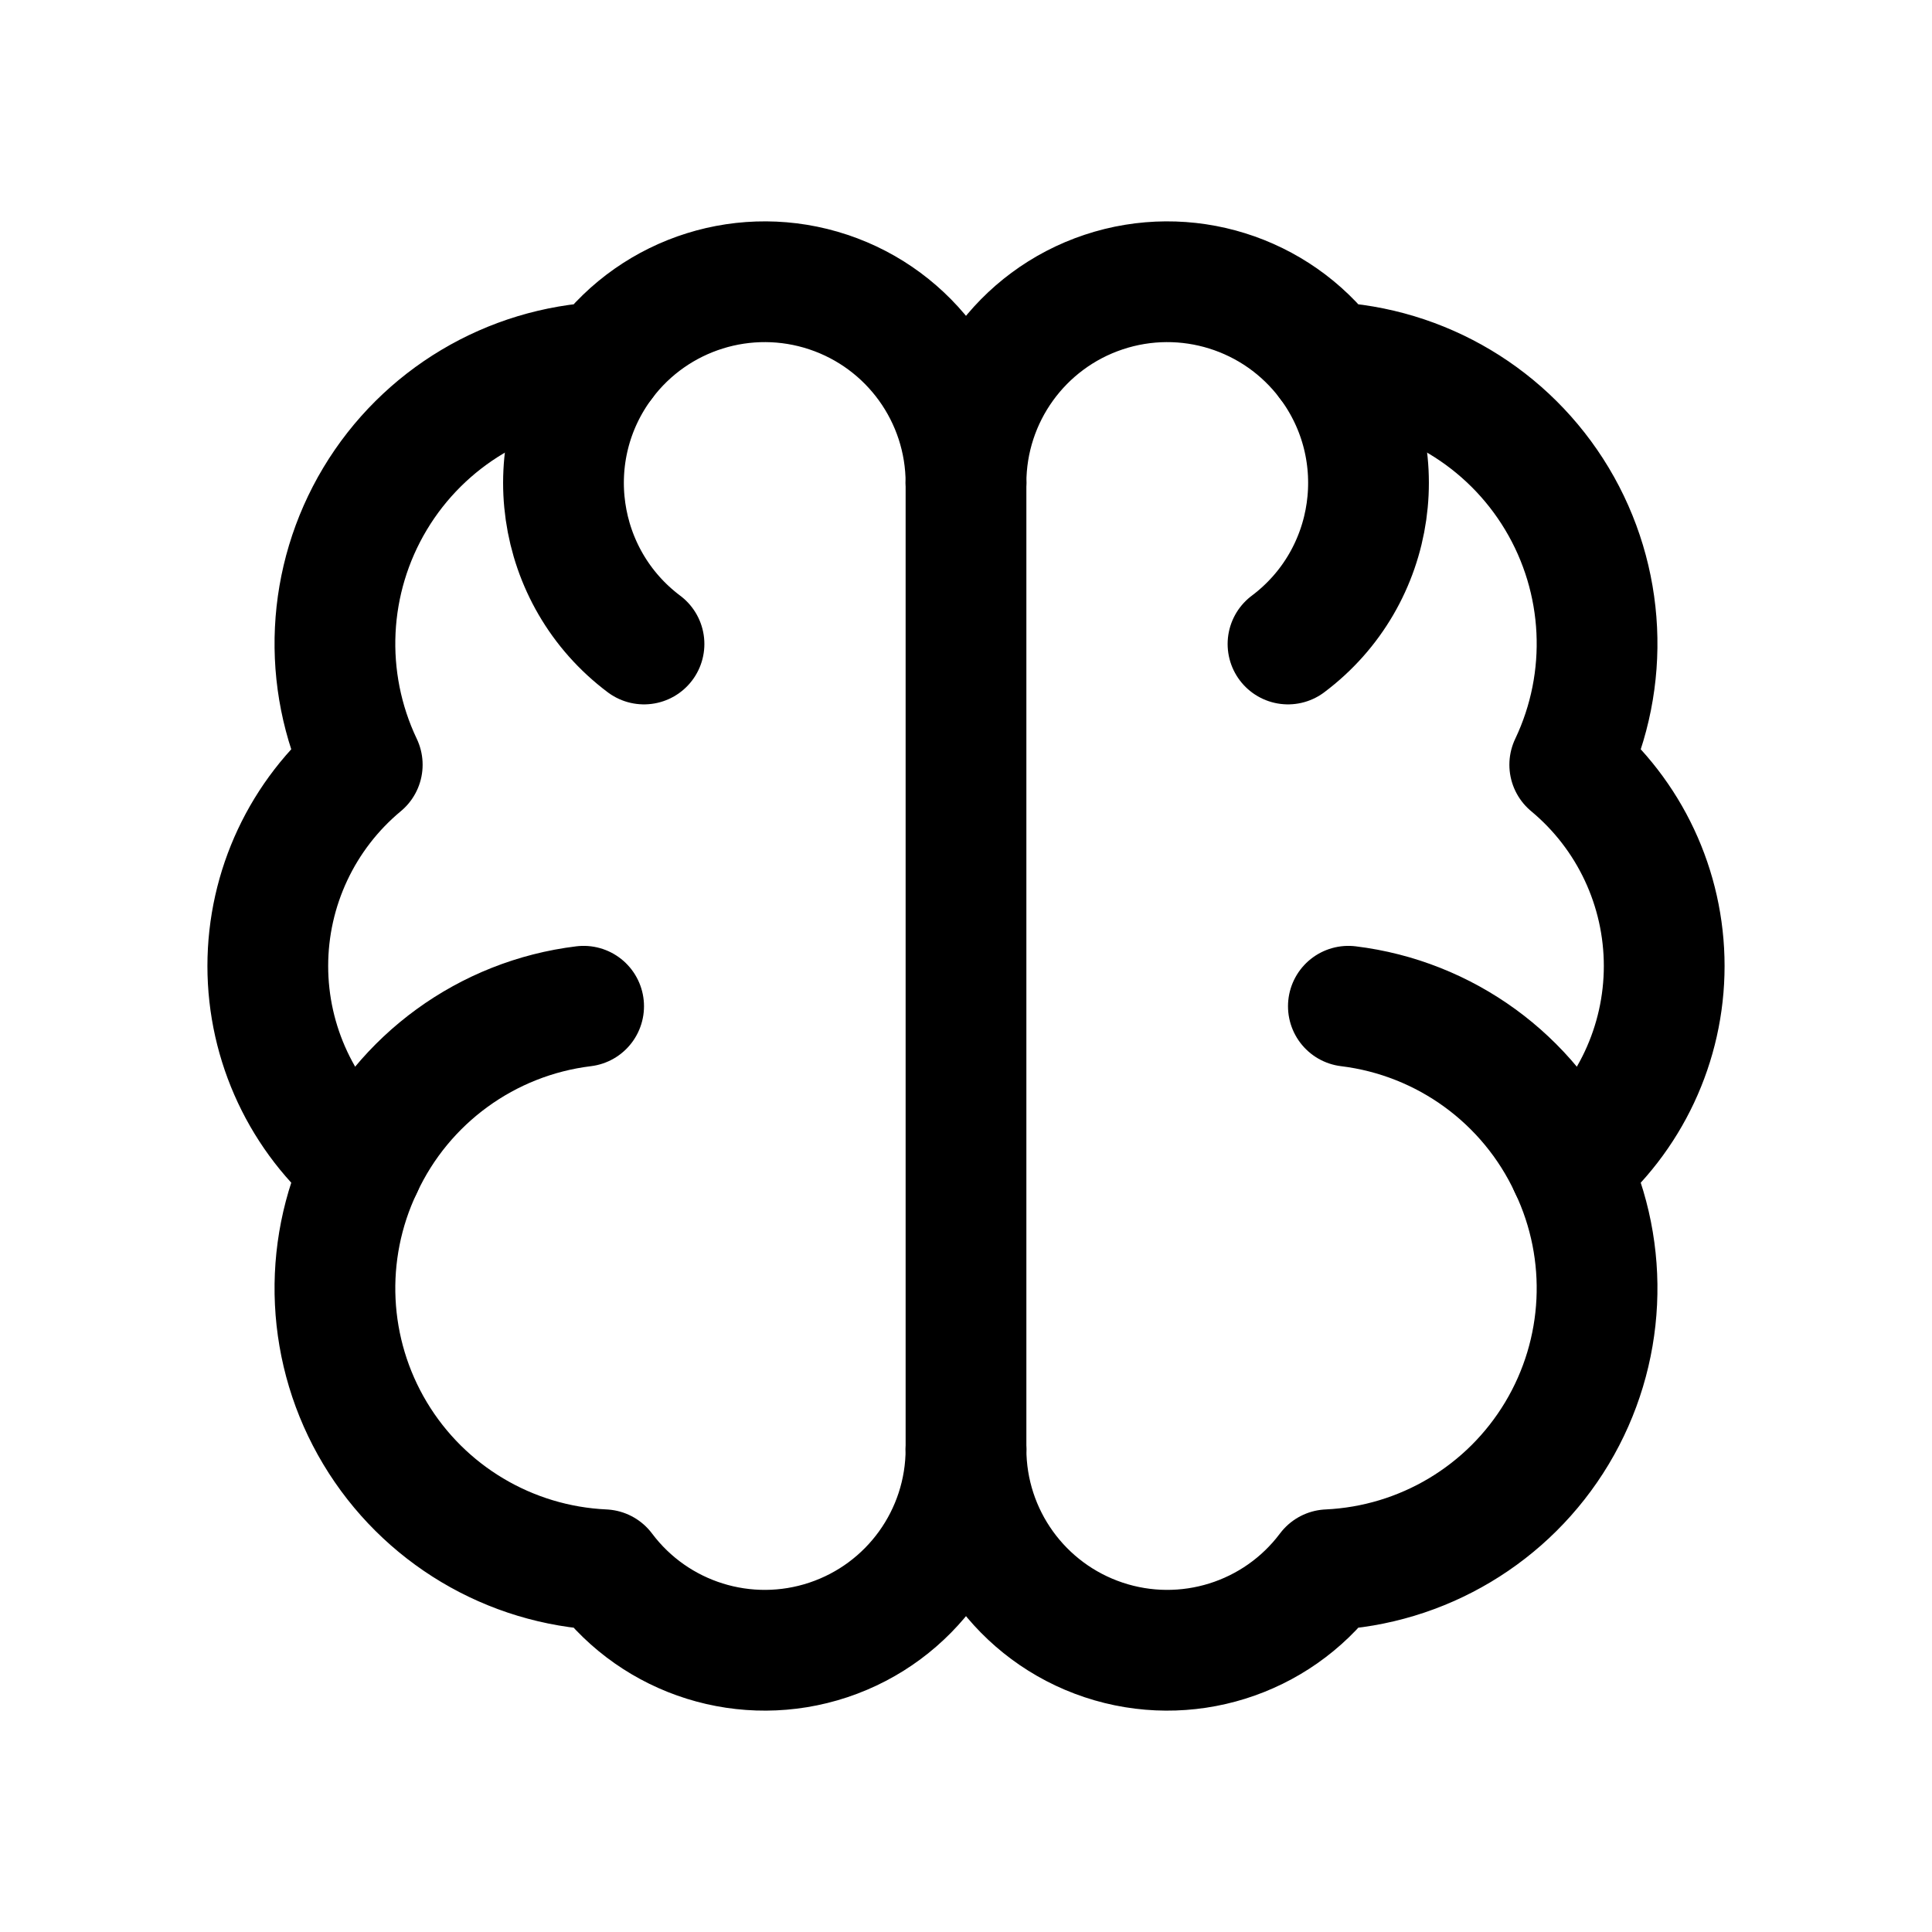
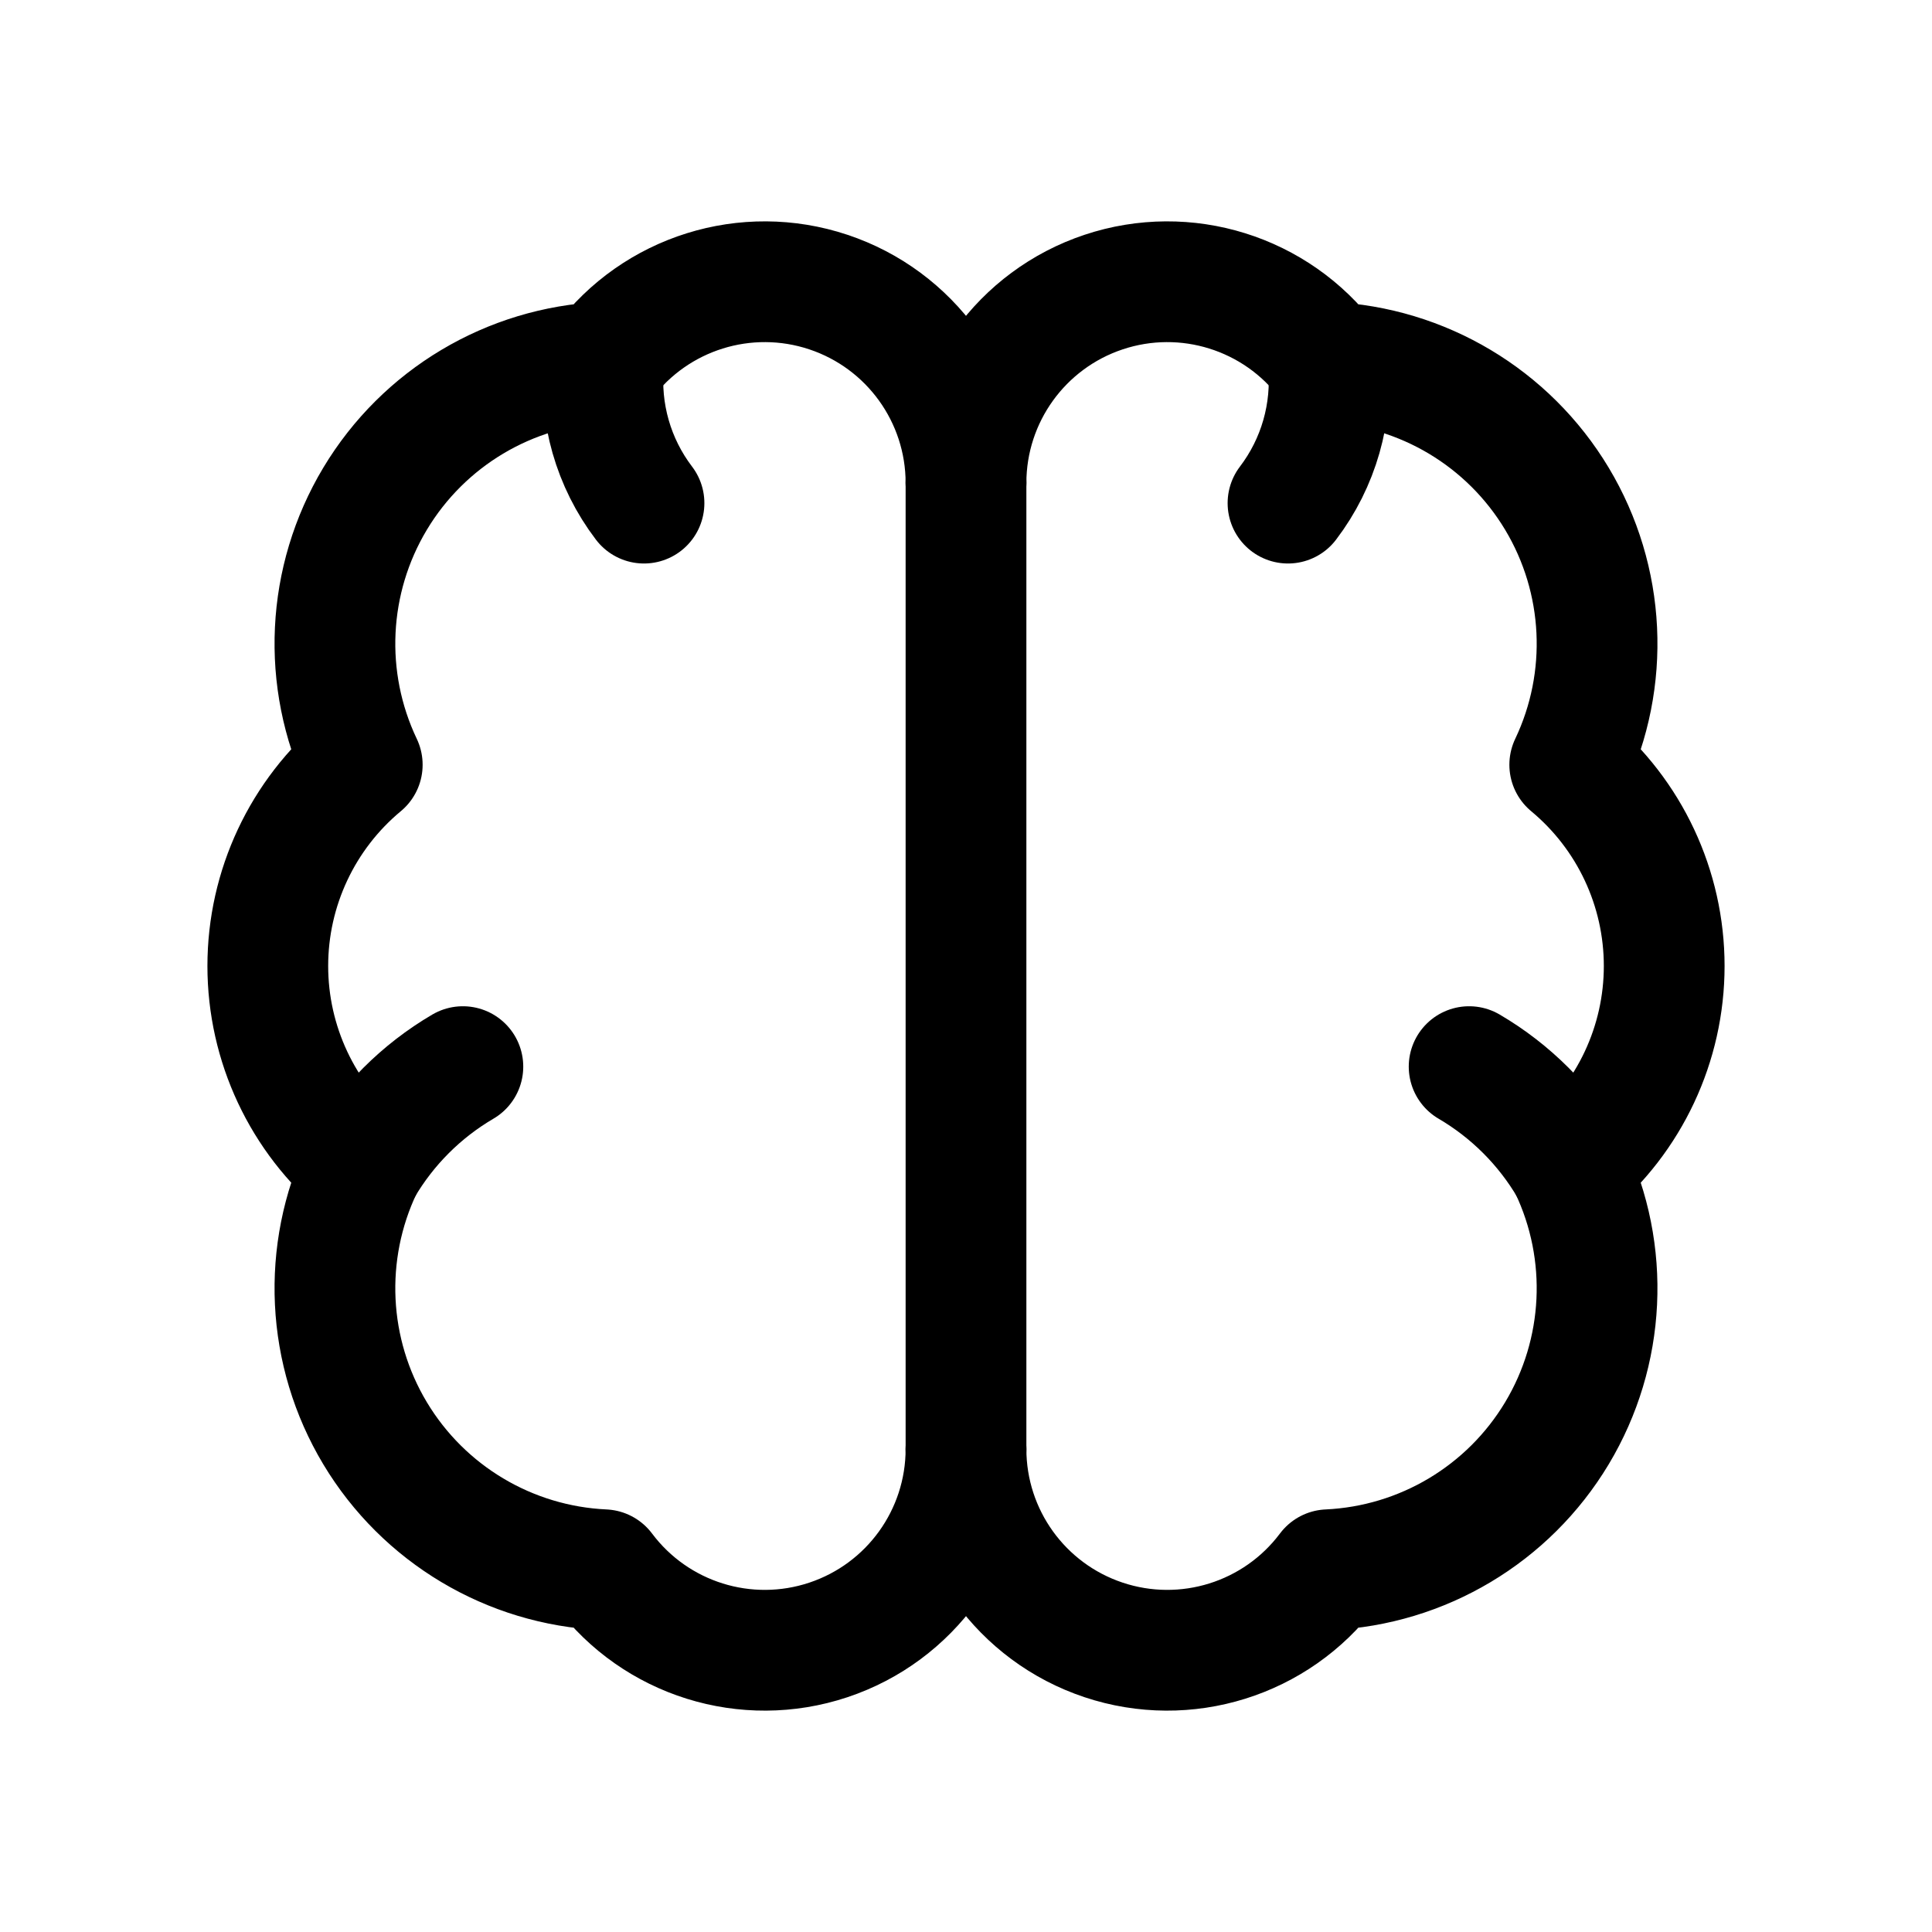
<svg xmlns="http://www.w3.org/2000/svg" viewBox="0 0 24 24" fill="none" stroke="currentColor" stroke-width="1.5" stroke-linecap="round" stroke-linejoin="round">
  <path d="M12 6A2.5 2.5 0 0 0 7.5 4.5A3.5 3.5 0 0 0 4.5 9.5A3.25 3.25 0 0 0 4.5 14.5A3.5 3.5 0 0 0 7.5 19.5A2.5 2.5 0 0 0 12 18" />
  <path d="M12 6A2.5 2.5 0 0 1 16.5 4.5A3.5 3.5 0 0 1 19.5 9.5A3.25 3.25 0 0 1 19.5 14.5A3.5 3.5 0 0 1 16.5 19.5A2.5 2.5 0 0 1 12 18" />
  <path d="M12 6v12" />
-   <path d="M7.5 4.5A2.5 2.5 0 0 0 8 8" />
-   <path d="M4.5 14.5A3.5 3.5 0 0 1 7.25 12.5" />
-   <path d="M16.5 4.5A2.5 2.5 0 0 1 16 8" />
-   <path d="M19.5 14.5A3.5 3.5 0 0 0 16.75 12.5" />
+   <path d="M7.5 4.5A2.5 2.5 0 0 0 8 6.25" />
+   <path d="M4.5 14.5A3.5 3.5 0 0 1 5.75 13.25" />
+   <path d="M16.5 4.5A2.5 2.5 0 0 1 16 6.25" />
+   <path d="M19.5 14.5A3.5 3.5 0 0 0 18.25 13.25" />
</svg>
